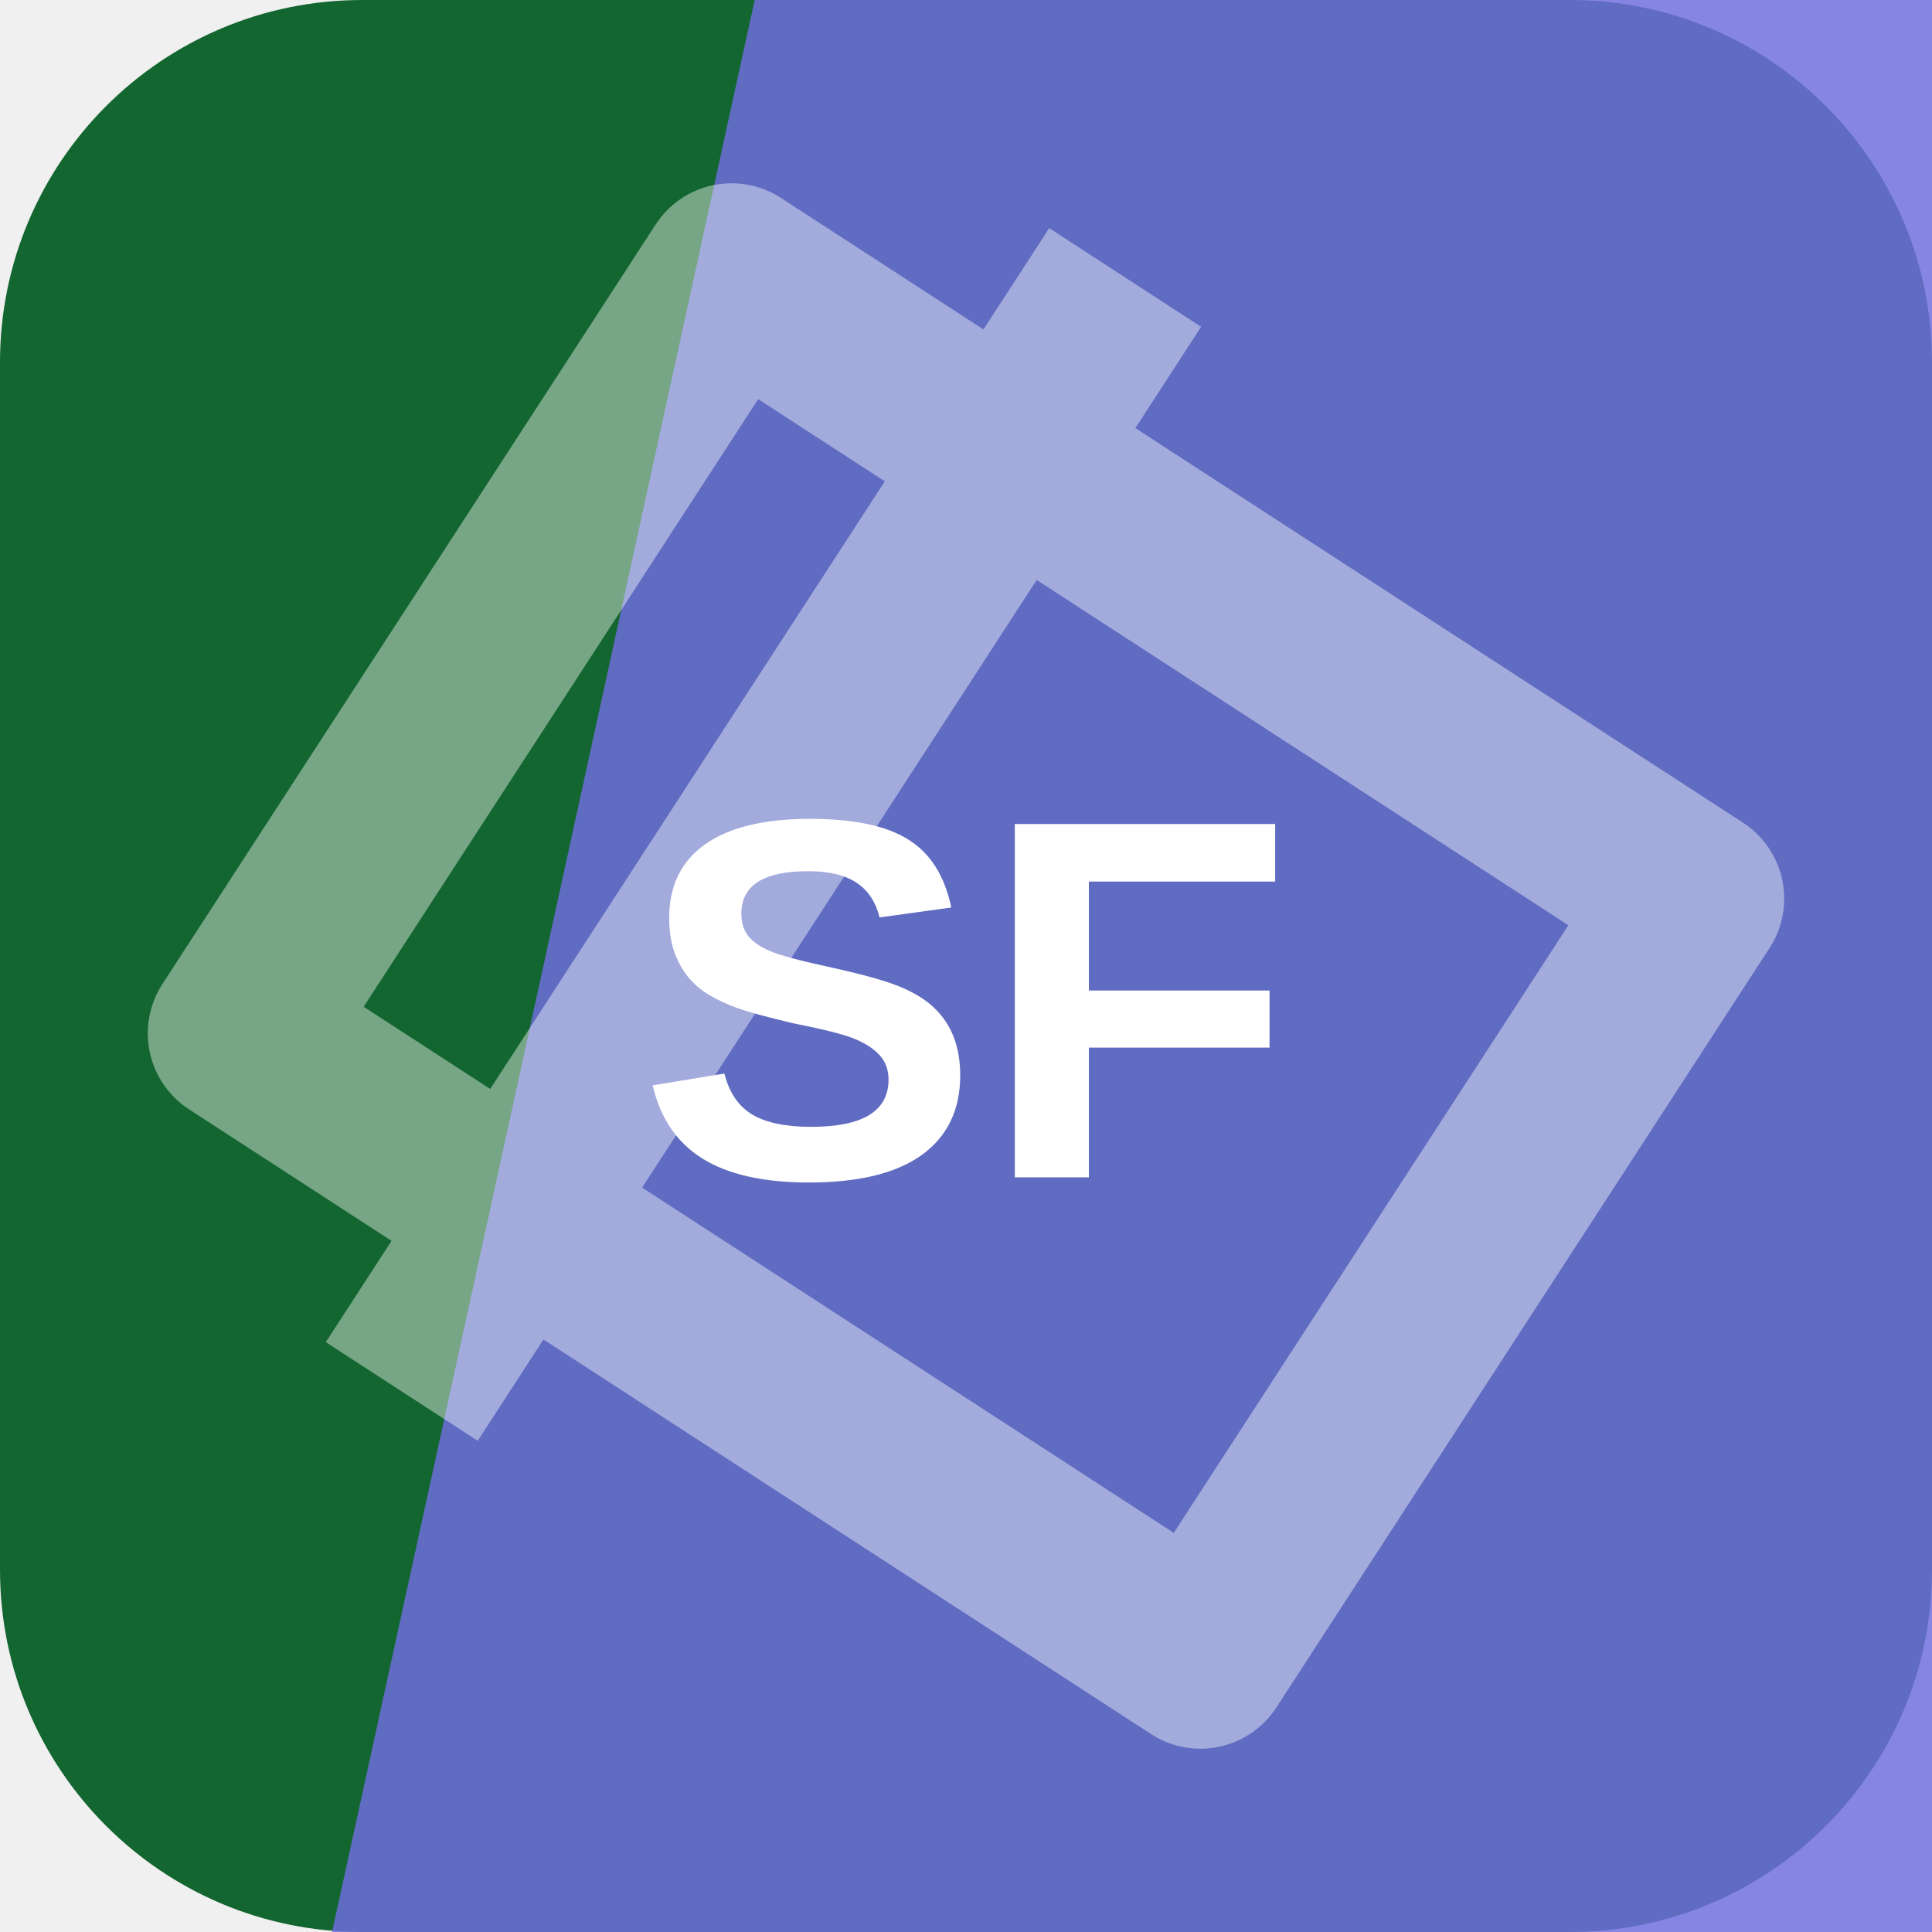
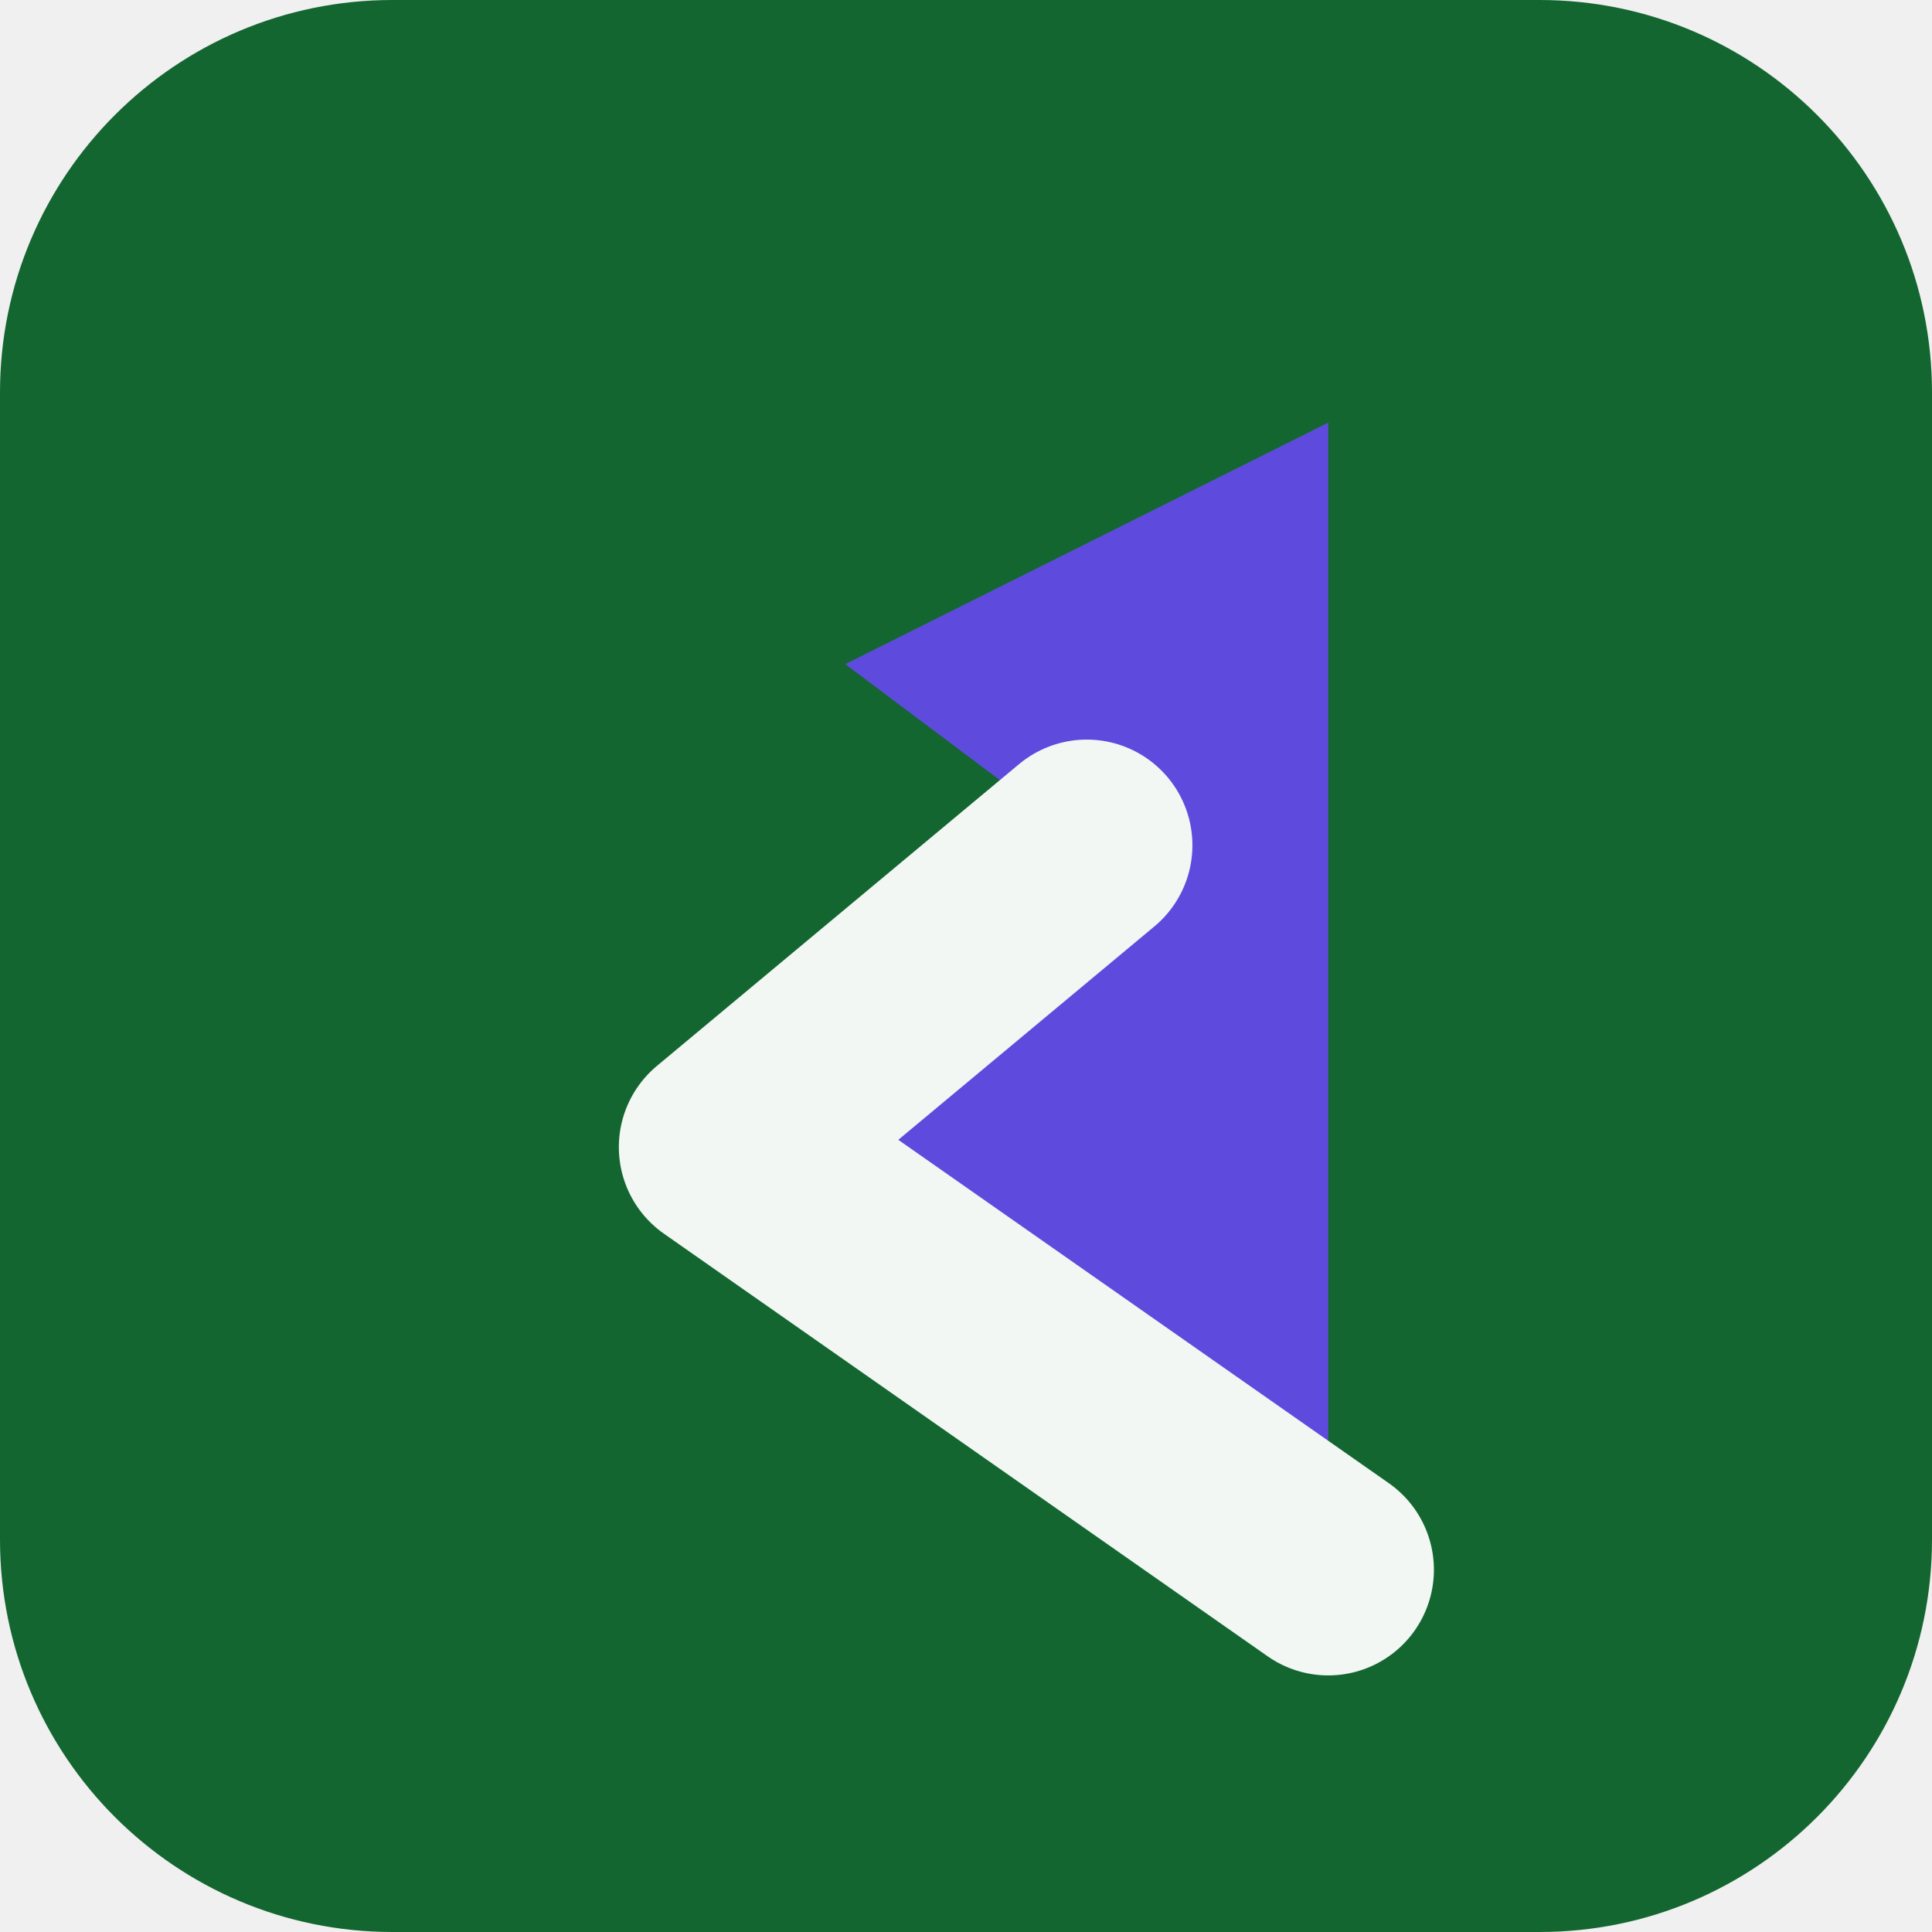
<svg xmlns="http://www.w3.org/2000/svg" width="64" height="64" viewBox="0 0 64 64" role="img">
-   <rect width="64" height="64" rx="12" fill="hsl(141 67% 24%)" />
-   <path d="M25 0h39v64H11Z" fill="hsl(241 67% 66%)" opacity="0.82" />
-   <g transform="rotate(303 32 32)" opacity="0.42">
-     <path d="M17 13h30v38H17zM10 24h44" fill="none" stroke="#ffffff" stroke-width="6" stroke-linejoin="round" />
+   <rect width="64" height="64" rx="13" fill="hsl(141 67% 24%)" />
+   <g transform="rotate(270 32 32)">
+     <path d="M12 44 26 24l10 12 6-8 8 16Z" fill="hsl(248 68% 58%)" />
+     <path d="M12 44 26 24l10 12" fill="none" stroke="hsl(141 24% 96%)" stroke-width="7" stroke-linejoin="round" stroke-linecap="round" />
  </g>
-   <text x="32" y="39" text-anchor="middle" fill="#ffffff" font-family="Arial,Helvetica,sans-serif" font-size="17" font-weight="700" letter-spacing="0">SF</text>
</svg>
